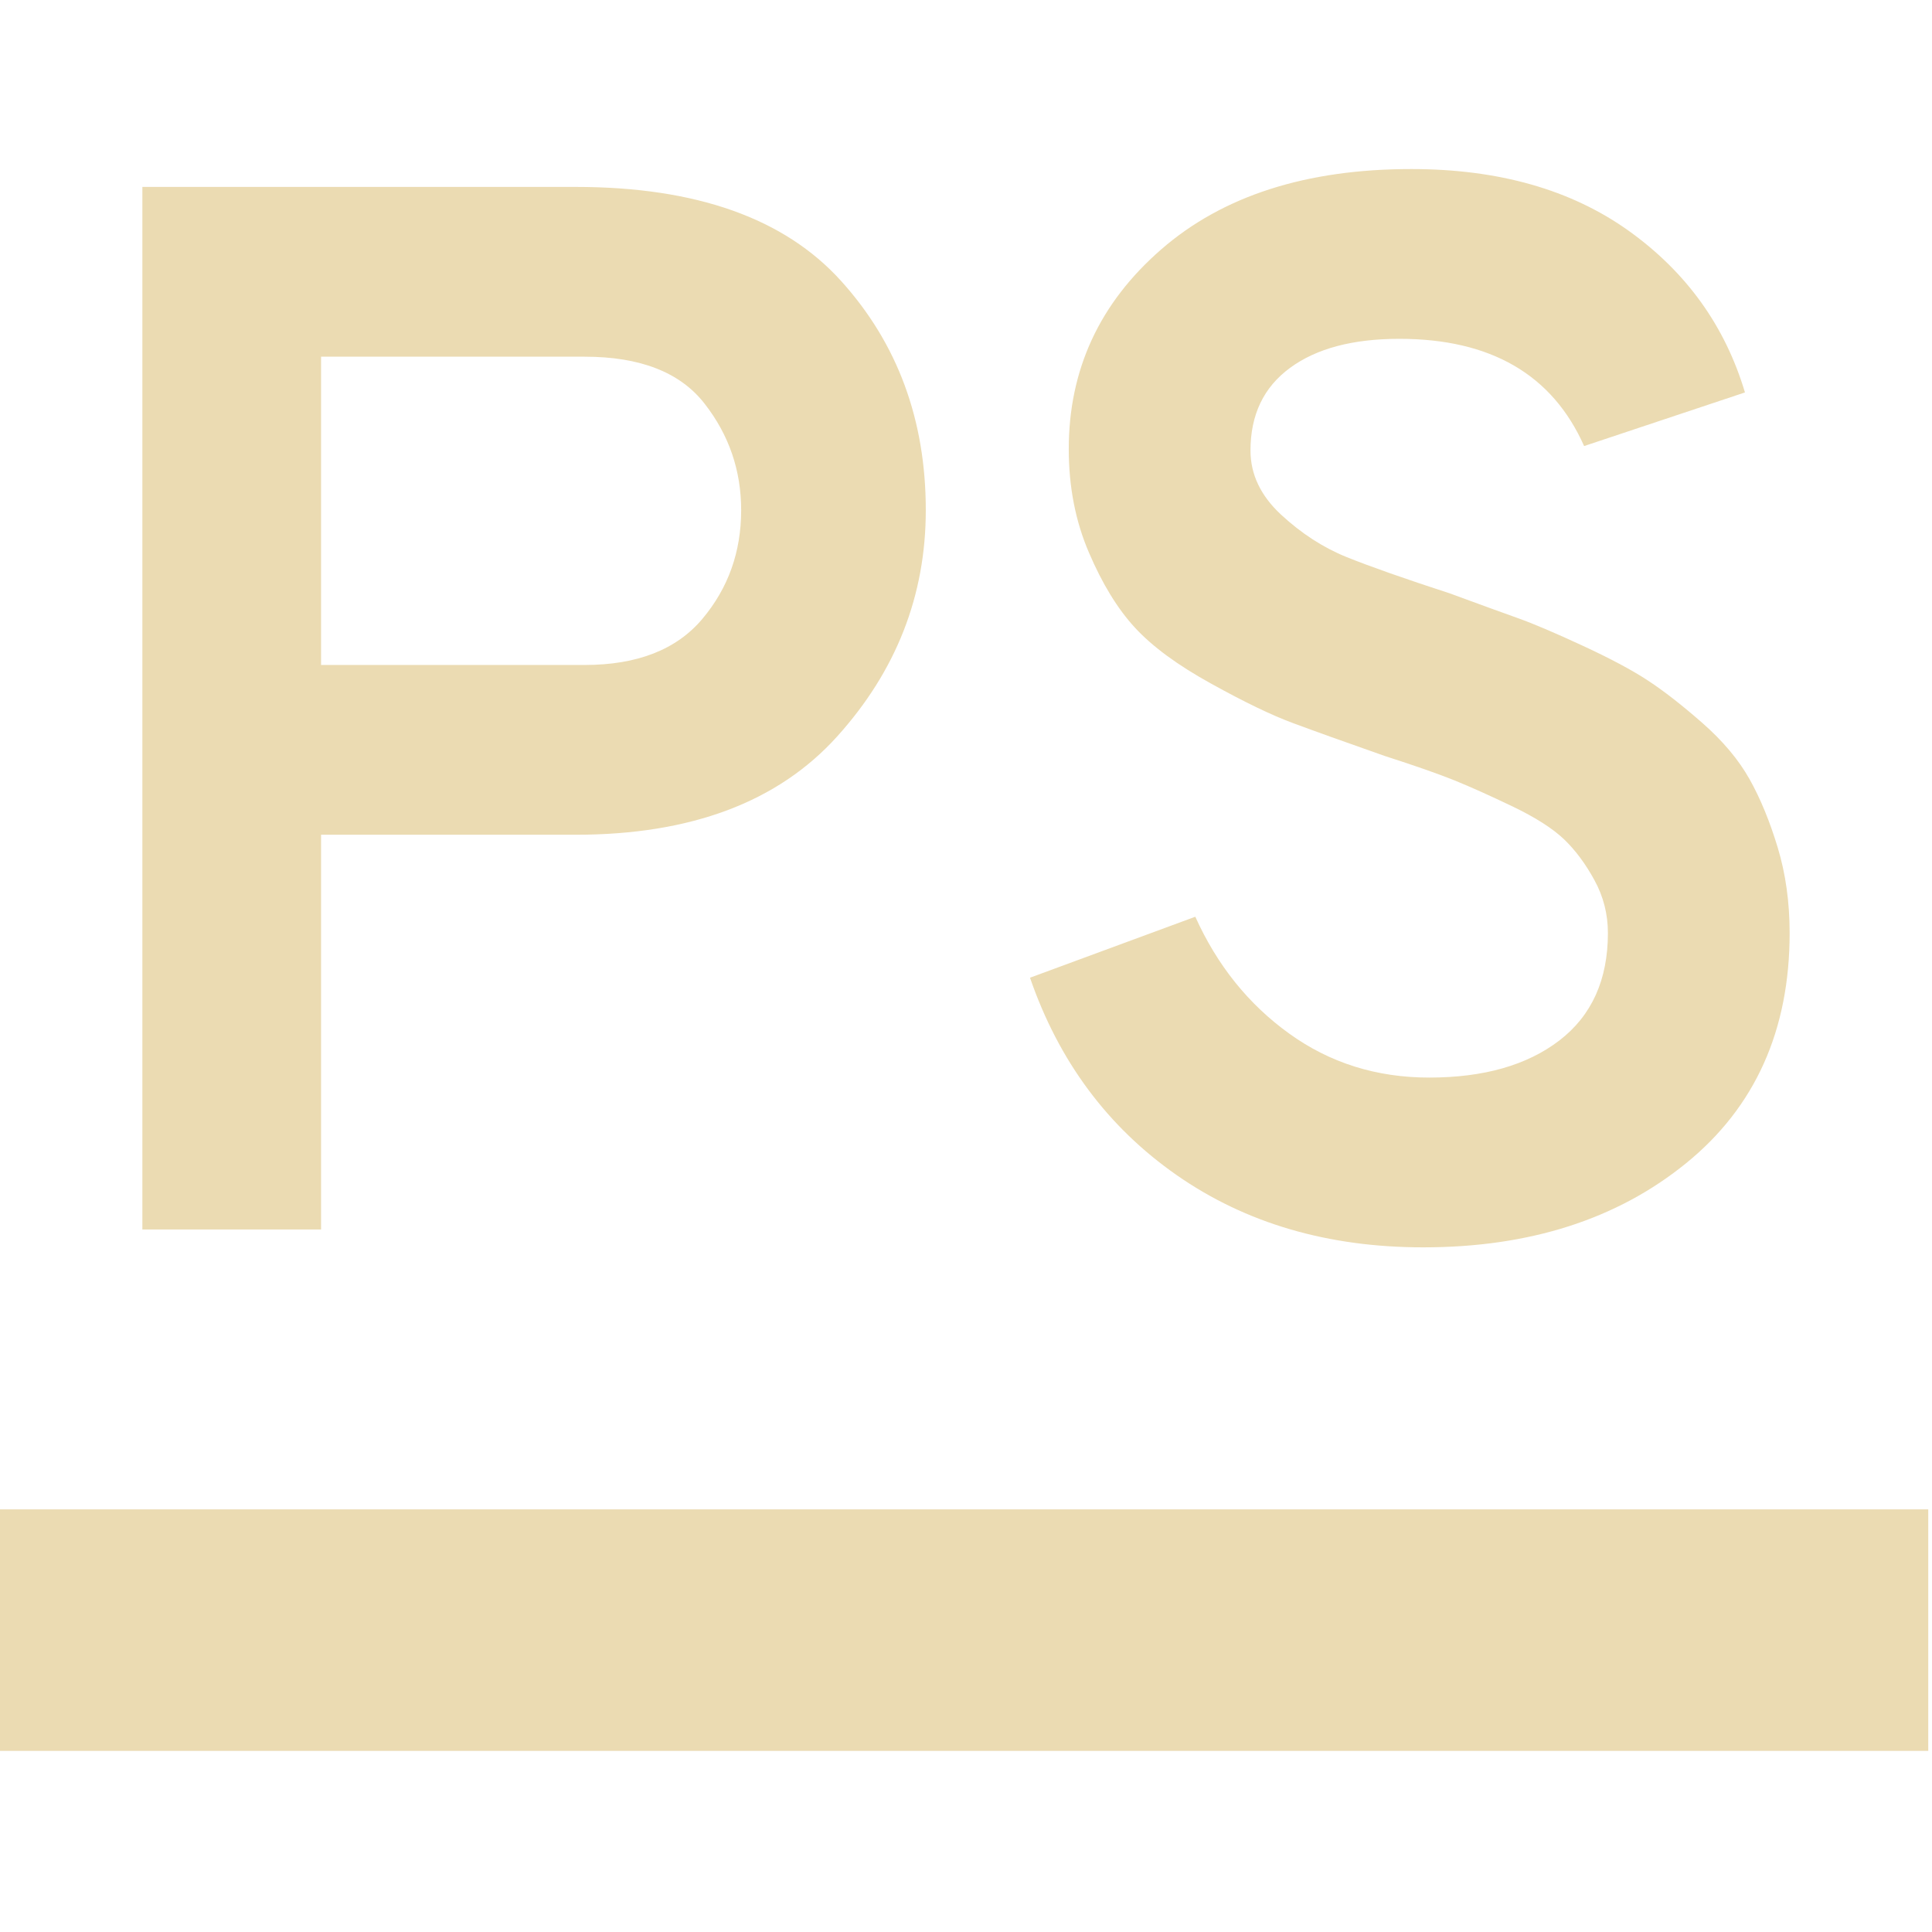
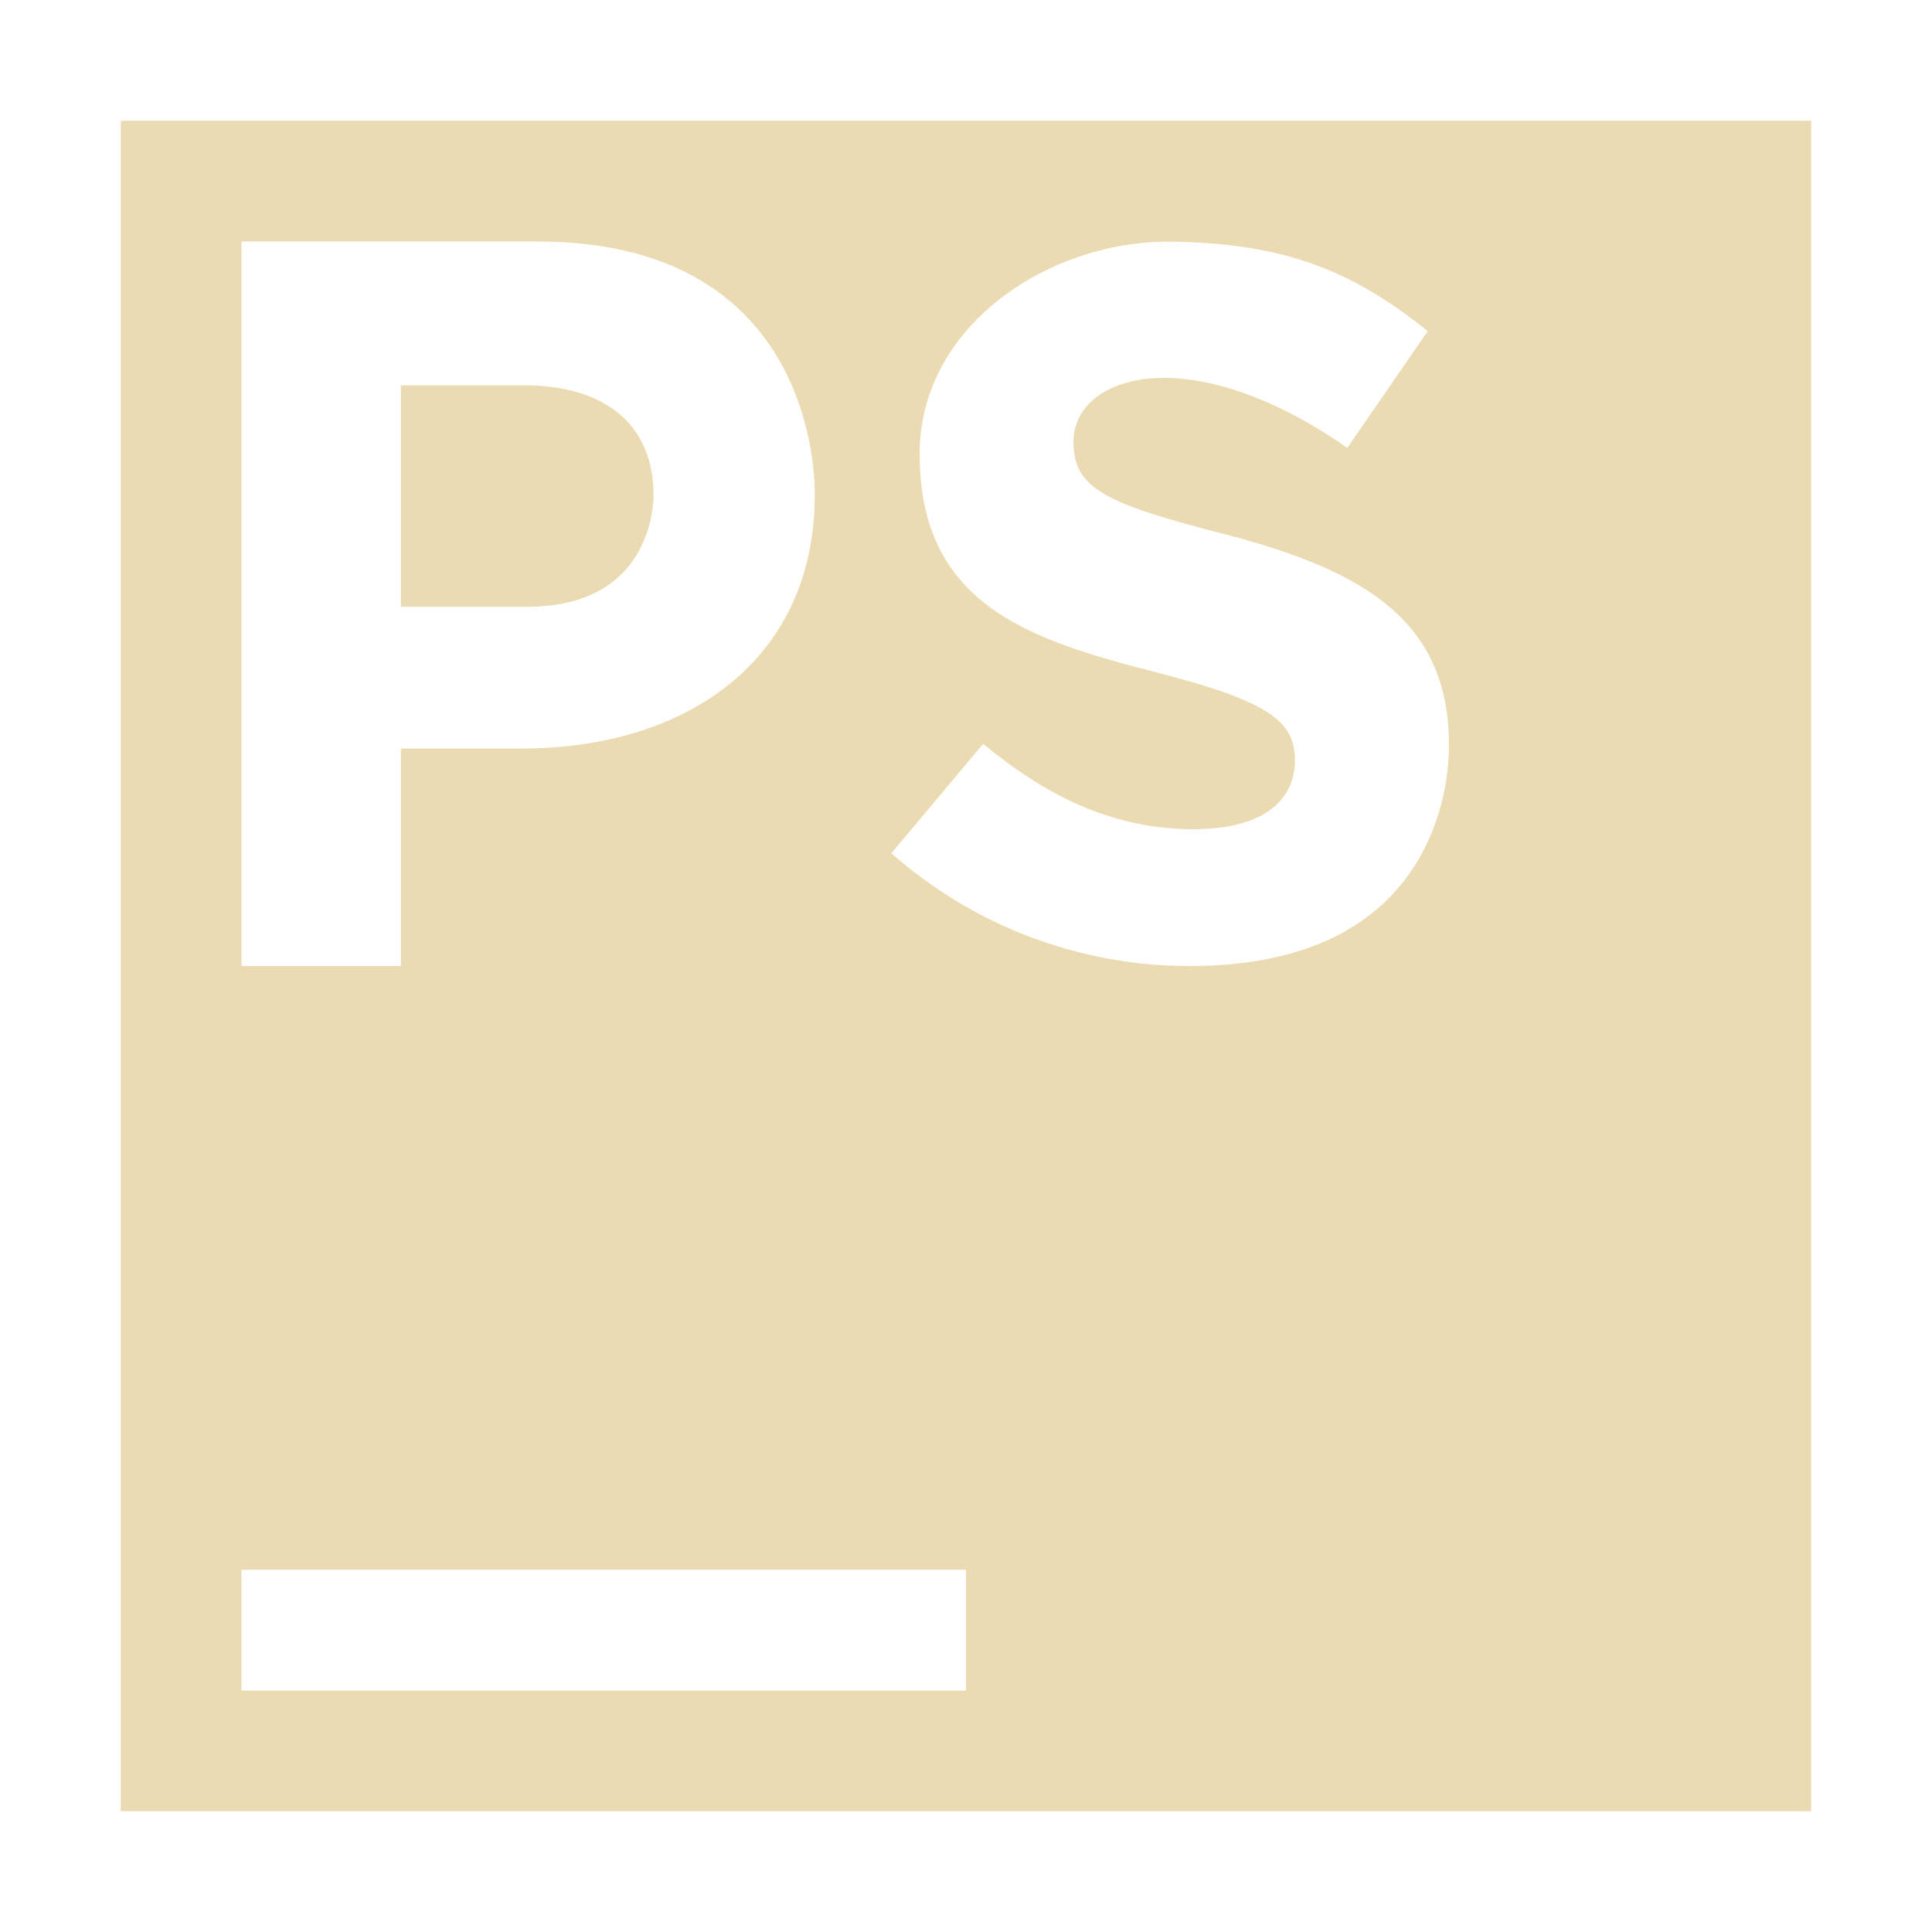
- <svg xmlns="http://www.w3.org/2000/svg" style="isolation:isolate" width="16" height="16" viewBox="0 0 16 16">
+ <svg xmlns="http://www.w3.org/2000/svg" width="16" height="16" version="1.1" viewBox="0 0 16 16">
  <defs>
-     <style id="current-color-scheme" type="text/css">
-    .ColorScheme-Text { color:#ebdbb2; } .ColorScheme-Highlight { color:#458588; }
-   </style>
-     <linearGradient id="arrongin" x1="0%" x2="0%" y1="0%" y2="100%">
-       <stop offset="0%" style="stop-color:#d79921; stop-opacity:1" />
-       <stop offset="100%" style="stop-color:#b57614; stop-opacity:1" />
-     </linearGradient>
-     <linearGradient id="aurora" x1="0%" x2="0%" y1="0%" y2="100%">
-       <stop offset="0%" style="stop-color:#83a598; stop-opacity:1" />
-       <stop offset="100%" style="stop-color:#b16286; stop-opacity:1" />
-     </linearGradient>
-     <linearGradient id="fitdance" x1="0%" x2="0%" y1="0%" y2="100%">
-       <stop offset="0%" style="stop-color:#8ec07c; stop-opacity:1" />
-       <stop offset="100%" style="stop-color:#458588; stop-opacity:1" />
-     </linearGradient>
-     <linearGradient id="oomox" x1="0%" x2="0%" y1="0%" y2="100%">
-       <stop offset="0%" style="stop-color:#458588; stop-opacity:1" />
-       <stop offset="100%" style="stop-color:#928374; stop-opacity:1" />
-     </linearGradient>
-     <linearGradient id="rainblue" x1="0%" x2="0%" y1="0%" y2="100%">
-       <stop offset="0%" style="stop-color:#b8bb26; stop-opacity:1" />
-       <stop offset="100%" style="stop-color:#076678; stop-opacity:1" />
-     </linearGradient>
-     <linearGradient id="sunrise" x1="0%" x2="0%" y1="0%" y2="100%">
-       <stop offset="0%" style="stop-color: #fe8019; stop-opacity:1" />
-       <stop offset="100%" style="stop-color: #fabd2f; stop-opacity:1" />
-     </linearGradient>
-     <linearGradient id="telinkrin" x1="0%" x2="0%" y1="0%" y2="100%">
-       <stop offset="0%" style="stop-color: #83a598; stop-opacity:1" />
-       <stop offset="100%" style="stop-color: #83a598; stop-opacity:1" />
-     </linearGradient>
-     <linearGradient id="60spsycho" x1="0%" x2="0%" y1="0%" y2="100%">
-       <stop offset="0%" style="stop-color: #fb4934; stop-opacity:1" />
-       <stop offset="25%" style="stop-color: #fabd2f; stop-opacity:1" />
-       <stop offset="50%" style="stop-color: #fe8019; stop-opacity:1" />
-       <stop offset="100%" style="stop-color: #689d6a; stop-opacity:1" />
-     </linearGradient>
-     <linearGradient id="90ssummer" x1="0%" x2="0%" y1="0%" y2="100%">
-       <stop offset="0%" style="stop-color: #b16286; stop-opacity:1" />
-       <stop offset="20%" style="stop-color: #8ec07c; stop-opacity:1" />
-       <stop offset="50%" style="stop-color: #fabd2f; stop-opacity:1" />
-       <stop offset="100%" style="stop-color: #458588; stop-opacity:1" />
-     </linearGradient>
-     <linearGradient id="cyberneon" x1="0%" x2="0%" y1="0%" y2="100%">
-       <stop offset="0" style="stop-color:#83a598; stop-opacity:1" />
-       <stop offset="1" style="stop-color:#b16286; stop-opacity:1" />
-     </linearGradient>
+     <style id="current-color-scheme" type="text/css">.ColorScheme-Text { color:#ebdbb2; } .ColorScheme-Highlight { color:#458588; }</style>
  </defs>
-   <path style="fill:currentColor" class="ColorScheme-Text" fill-rule="evenodd" d="M -0.031 12.5 L 15.969 12.5 L 15.969 14.5 L -0.031 14.5 L -0.031 12.5 Z" />
-   <path style="fill:currentColor" class="ColorScheme-Text" fill-rule="evenodd" d="M 2.659 10.182 L 1.179 10.182 L 1.179 1.548 L 4.768 1.548 L 4.768 1.548 Q 6.261 1.548 6.964 2.325 L 6.964 2.325 L 6.964 2.325 Q 7.667 3.102 7.667 4.225 L 7.667 4.225 L 7.667 4.225 Q 7.667 5.285 6.933 6.099 L 6.933 6.099 L 6.933 6.099 Q 6.199 6.913 4.768 6.913 L 4.768 6.913 L 2.659 6.913 L 2.659 10.182 Z M 2.659 5.507 L 4.842 5.507 L 4.842 5.507 Q 5.496 5.507 5.817 5.125 L 5.817 5.125 L 5.817 5.125 Q 6.138 4.743 6.138 4.225 L 6.138 4.225 L 6.138 4.225 Q 6.138 3.731 5.835 3.343 L 5.835 3.343 L 5.835 3.343 Q 5.533 2.954 4.842 2.954 L 4.842 2.954 L 2.659 2.954 L 2.659 5.507 Z M 11.787 10.33 L 11.787 10.33 L 11.787 10.33 Q 10.603 10.33 9.745 9.732 L 9.745 9.732 L 9.745 9.732 Q 8.888 9.134 8.53 8.097 L 8.53 8.097 L 9.899 7.592 L 9.899 7.592 Q 10.171 8.196 10.677 8.56 L 10.677 8.56 L 10.677 8.56 Q 11.182 8.924 11.836 8.924 L 11.836 8.924 L 11.836 8.924 Q 12.514 8.924 12.915 8.616 L 12.915 8.616 L 12.915 8.616 Q 13.316 8.307 13.316 7.727 L 13.316 7.727 L 13.316 7.727 Q 13.316 7.493 13.205 7.29 L 13.205 7.29 L 13.205 7.29 Q 13.094 7.086 12.952 6.95 L 12.952 6.95 L 12.952 6.95 Q 12.81 6.815 12.527 6.679 L 12.527 6.679 L 12.527 6.679 Q 12.243 6.543 12.046 6.463 L 12.046 6.463 L 12.046 6.463 Q 11.848 6.383 11.466 6.26 L 11.466 6.26 L 11.466 6.26 Q 10.973 6.087 10.707 5.988 L 10.707 5.988 L 10.707 5.988 Q 10.442 5.89 10.029 5.661 L 10.029 5.661 L 10.029 5.661 Q 9.616 5.433 9.4 5.199 L 9.4 5.199 L 9.4 5.199 Q 9.184 4.965 9.018 4.576 L 9.018 4.576 L 9.018 4.576 Q 8.851 4.188 8.851 3.719 L 8.851 3.719 L 8.851 3.719 Q 8.851 2.732 9.616 2.066 L 9.616 2.066 L 9.616 2.066 Q 10.381 1.4 11.688 1.4 L 11.688 1.4 L 11.688 1.4 Q 12.773 1.4 13.489 1.912 L 13.489 1.912 L 13.489 1.912 Q 14.204 2.424 14.451 3.25 L 14.451 3.25 L 13.119 3.694 L 13.119 3.694 Q 12.724 2.806 11.589 2.806 L 11.589 2.806 L 11.589 2.806 Q 11.01 2.806 10.683 3.047 L 10.683 3.047 L 10.683 3.047 Q 10.356 3.287 10.356 3.731 L 10.356 3.731 L 10.356 3.731 Q 10.356 4.027 10.609 4.262 L 10.609 4.262 L 10.609 4.262 Q 10.862 4.496 11.151 4.613 L 11.151 4.613 L 11.151 4.613 Q 11.441 4.73 12.009 4.915 L 12.009 4.915 L 12.009 4.915 Q 12.379 5.051 12.57 5.119 L 12.57 5.119 L 12.57 5.119 Q 12.761 5.187 13.106 5.347 L 13.106 5.347 L 13.106 5.347 Q 13.452 5.507 13.649 5.637 L 13.649 5.637 L 13.649 5.637 Q 13.846 5.766 14.099 5.988 L 14.099 5.988 L 14.099 5.988 Q 14.352 6.21 14.488 6.451 L 14.488 6.451 L 14.488 6.451 Q 14.623 6.691 14.722 7.018 L 14.722 7.018 L 14.722 7.018 Q 14.821 7.345 14.821 7.727 L 14.821 7.727 L 14.821 7.727 Q 14.821 8.936 13.964 9.633 L 13.964 9.633 L 13.964 9.633 Q 13.106 10.33 11.787 10.33 Z" />
+   <path class="ColorScheme-Text" fill="currentColor" d="m1 1v14h14v-14zm1 1h2.451c2.213 0 2.297 1.818 2.297 2.092 0 1.389-1.08 2.107-2.426 2.107h-1.002v1.801h-1.32zm9.824 0.742-0.666 0.967c-1.322-0.919-2.268-0.597-2.268-0.051 2.54e-5 0.383 0.252 0.51 1.26 0.768 1.183 0.308 1.85 0.734 1.85 1.75 0 0.316-0.108 1.824-2.143 1.824-0.911 0.003-1.792-0.33-2.475-0.934l0.76-0.906c0.524 0.433 1.075 0.707 1.74 0.707 0.667 0 0.842-0.309 0.842-0.566-2.6e-5 -0.325-0.199-0.491-1.174-0.74-1.059-0.27-1.934-0.574-1.934-1.801-7.75e-5 -1.057 1.055-1.753 2.045-1.759 0.99 0.007 1.55 0.25 2.164 0.742zm-8.504 0.449v1.834h1.045c1.013 0 1.047-0.82 1.047-0.926 0-0.591-0.412-0.908-1.072-0.908zm-1.32 9.809h6v1h-6z" />
</svg>
